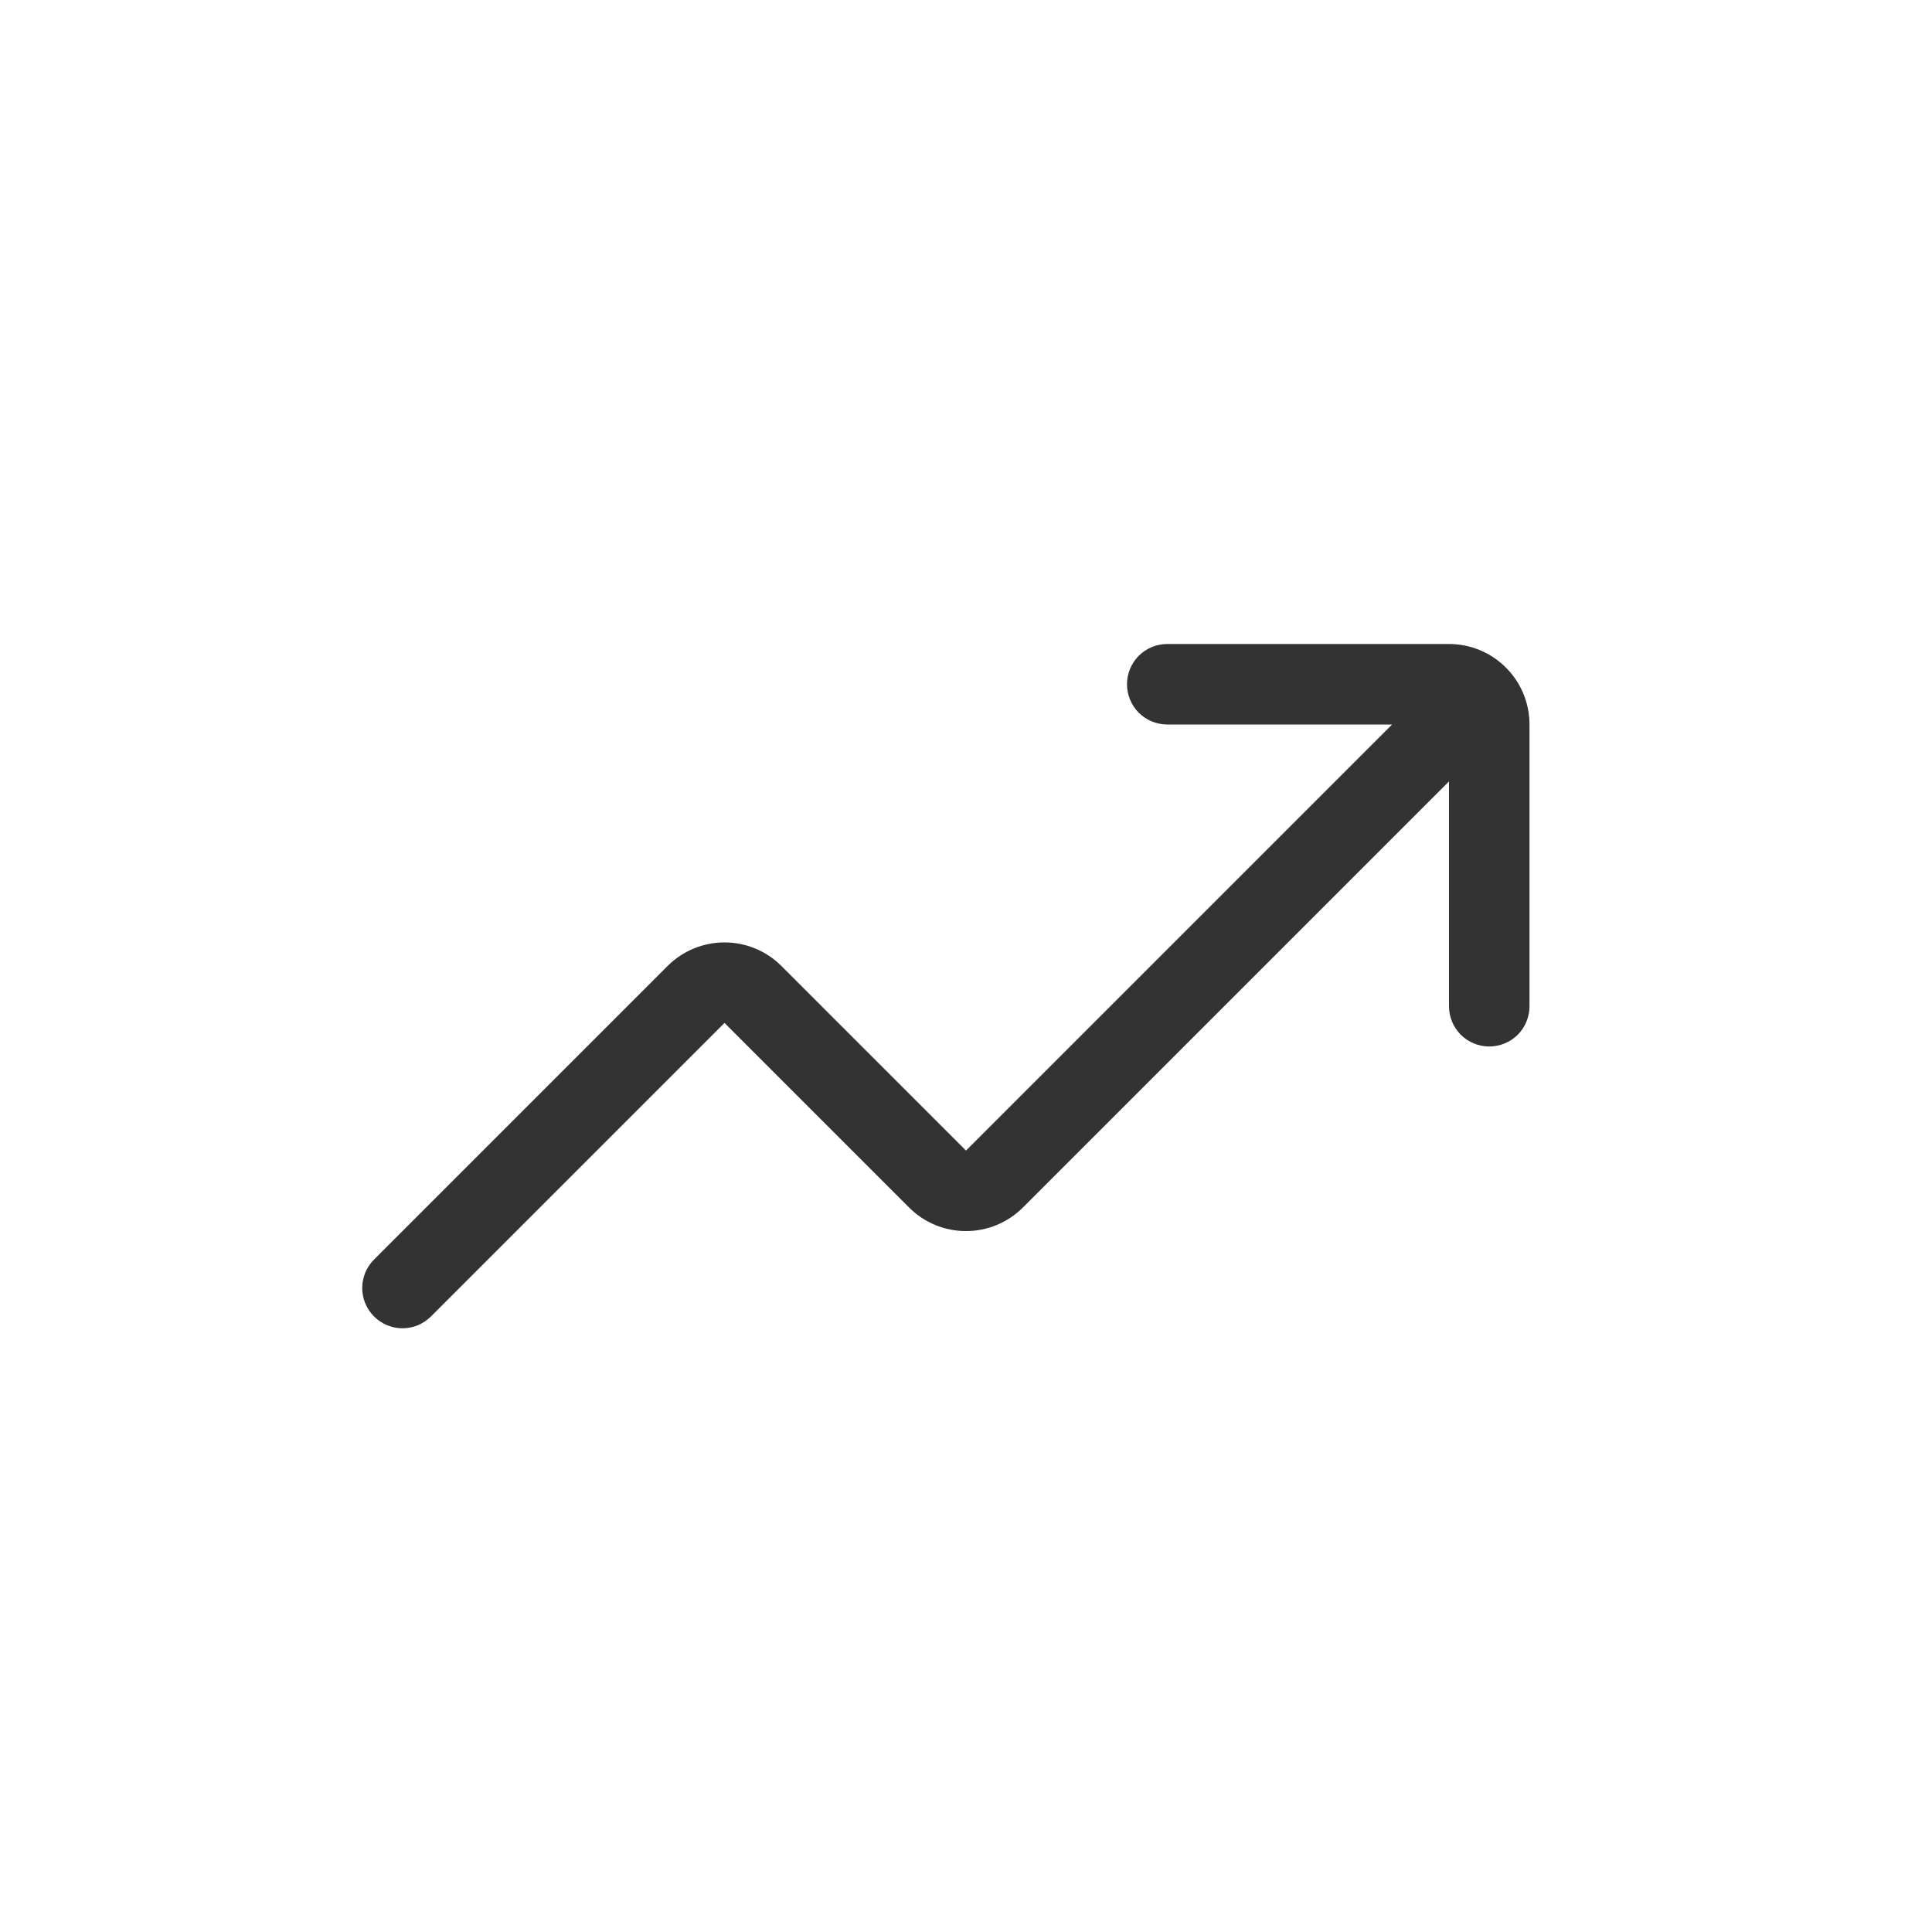
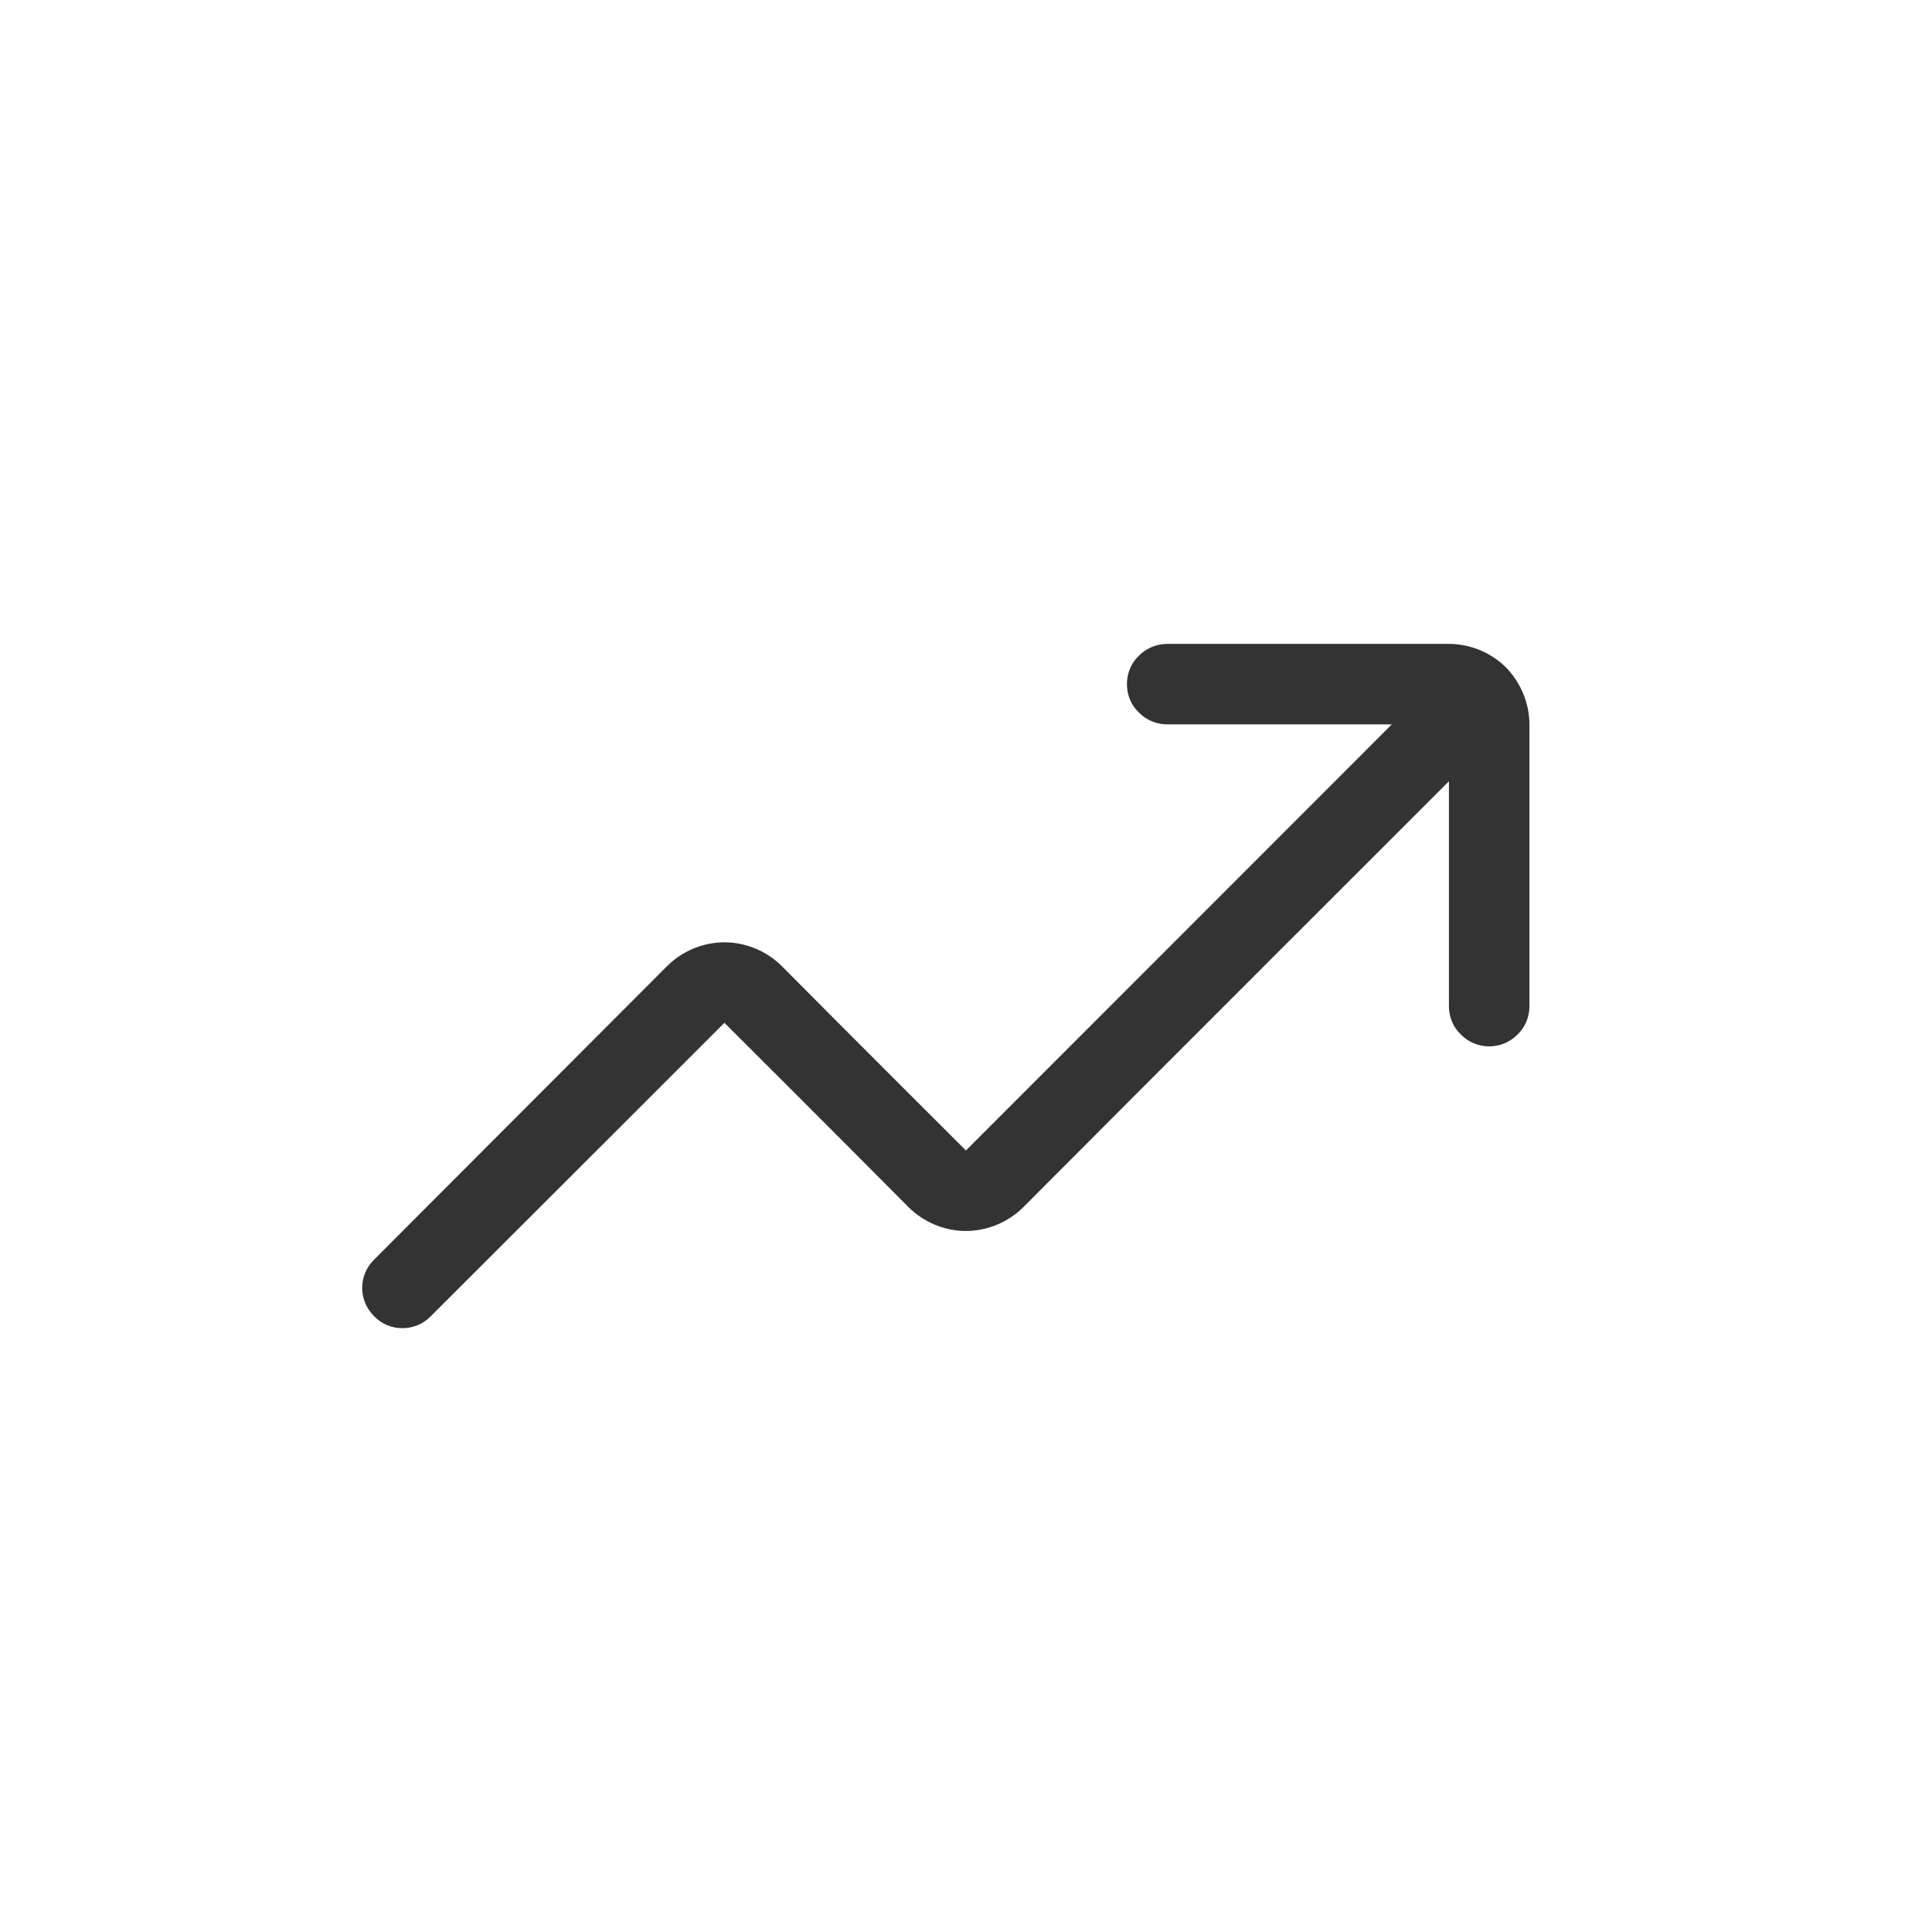
- <svg xmlns="http://www.w3.org/2000/svg" width="100%" height="100%" viewBox="0 0 24 24" version="1.1" xml:space="preserve" style="fill-rule:evenodd;clip-rule:evenodd;stroke-linejoin:round;stroke-miterlimit:1.414;">
-   <rect id="ui.thin.increasingArrow" x="0" y="0" width="24" height="24" style="fill:none;" />
-   <path d="M19,12.5c0,0.133 -0.053,0.26 -0.146,0.354c-0.094,0.093 -0.221,0.146 -0.354,0.146c-0.133,0 -0.26,-0.053 -0.354,-0.146c-0.093,-0.094 -0.146,-0.221 -0.146,-0.354c0,-0.921 0,-2.793 0,-2.793c0,0 -3.706,3.706 -5.293,5.293c-0.188,0.188 -0.442,0.293 -0.707,0.293c-0.265,0 -0.52,-0.105 -0.707,-0.293c-0.887,-0.887 -2.293,-2.293 -2.293,-2.293c0,0 -2.67,2.67 -3.647,3.647c-0.195,0.195 -0.511,0.195 -0.706,0c0,0 -0.001,-0.001 -0.001,-0.001c-0.195,-0.195 -0.195,-0.511 0,-0.706c0.772,-0.772 2.625,-2.625 3.647,-3.647c0.187,-0.188 0.442,-0.293 0.707,-0.293c0.265,0 0.52,0.105 0.707,0.293c0.887,0.887 2.293,2.293 2.293,2.293l5.293,-5.293c0,0 -1.872,0 -2.793,0c-0.133,0 -0.26,-0.053 -0.354,-0.146c-0.093,-0.094 -0.146,-0.221 -0.146,-0.354c0,-0.133 0.053,-0.26 0.146,-0.354c0.094,-0.093 0.221,-0.146 0.354,-0.146c0.814,0 2.442,0 3.5,0c0.265,0 0.52,0.105 0.707,0.293c0.188,0.187 0.293,0.442 0.293,0.707c0,1.058 0,2.686 0,3.5Z" style="fill:#333;" />
+ <svg xmlns="http://www.w3.org/2000/svg" width="24px" height="24px" version="1.1" xml:space="preserve" style="fill-rule:evenodd;clip-rule:evenodd;stroke-linejoin:round;stroke-miterlimit:1.414;">
+   <g transform="matrix(1,0,0,1,-2351,-606)">
+     <g id="ui.thin.increasingArrow" transform="matrix(0.800768,0,0,0.984948,2351,606)">
+       <rect x="0" y="0" width="29.971" height="24.367" style="fill:none;" />
+       <g transform="matrix(1.2488,0,0,1.01528,-2935.93,-615.261)">
+         <path d="M2370,618.5C2370,618.633 2369.95,618.76 2369.85,618.854C2369.76,618.947 2369.63,619 2369.5,619C2369.37,619 2369.24,618.947 2369.15,618.854C2369.05,618.76 2369,618.633 2369,618.5C2369,617.579 2369,615.707 2369,615.707C2369,615.707 2365.29,619.413 2363.71,621C2363.52,621.188 2363.26,621.293 2363,621.293C2362.74,621.293 2362.48,621.188 2362.29,621C2361.41,620.113 2360,618.707 2360,618.707C2360,618.707 2357.33,621.377 2356.35,622.354C2356.16,622.549 2355.84,622.549 2355.65,622.354C2355.65,622.354 2355.65,622.353 2355.65,622.353C2355.45,622.158 2355.45,621.842 2355.65,621.647C2356.42,620.875 2358.27,619.022 2359.29,618C2359.48,617.812 2359.74,617.707 2360,617.707C2360.26,617.707 2360.52,617.812 2360.71,618C2361.59,618.887 2363,620.293 2363,620.293L2368.29,615C2368.29,615 2366.42,615 2365.5,615C2365.37,615 2365.24,614.947 2365.15,614.854C2365.05,614.76 2365,614.633 2365,614.5C2365,614.367 2365.05,614.24 2365.15,614.146C2365.24,614.053 2365.37,614 2365.5,614C2366.31,614 2367.94,614 2369,614C2369.26,614 2369.52,614.105 2369.71,614.293C2369.89,614.48 2370,614.735 2370,615C2370,616.058 2370,617.686 2370,618.5Z" style="fill:rgb(51,51,51);" />
+       </g>
+     </g>
+   </g>
</svg>
